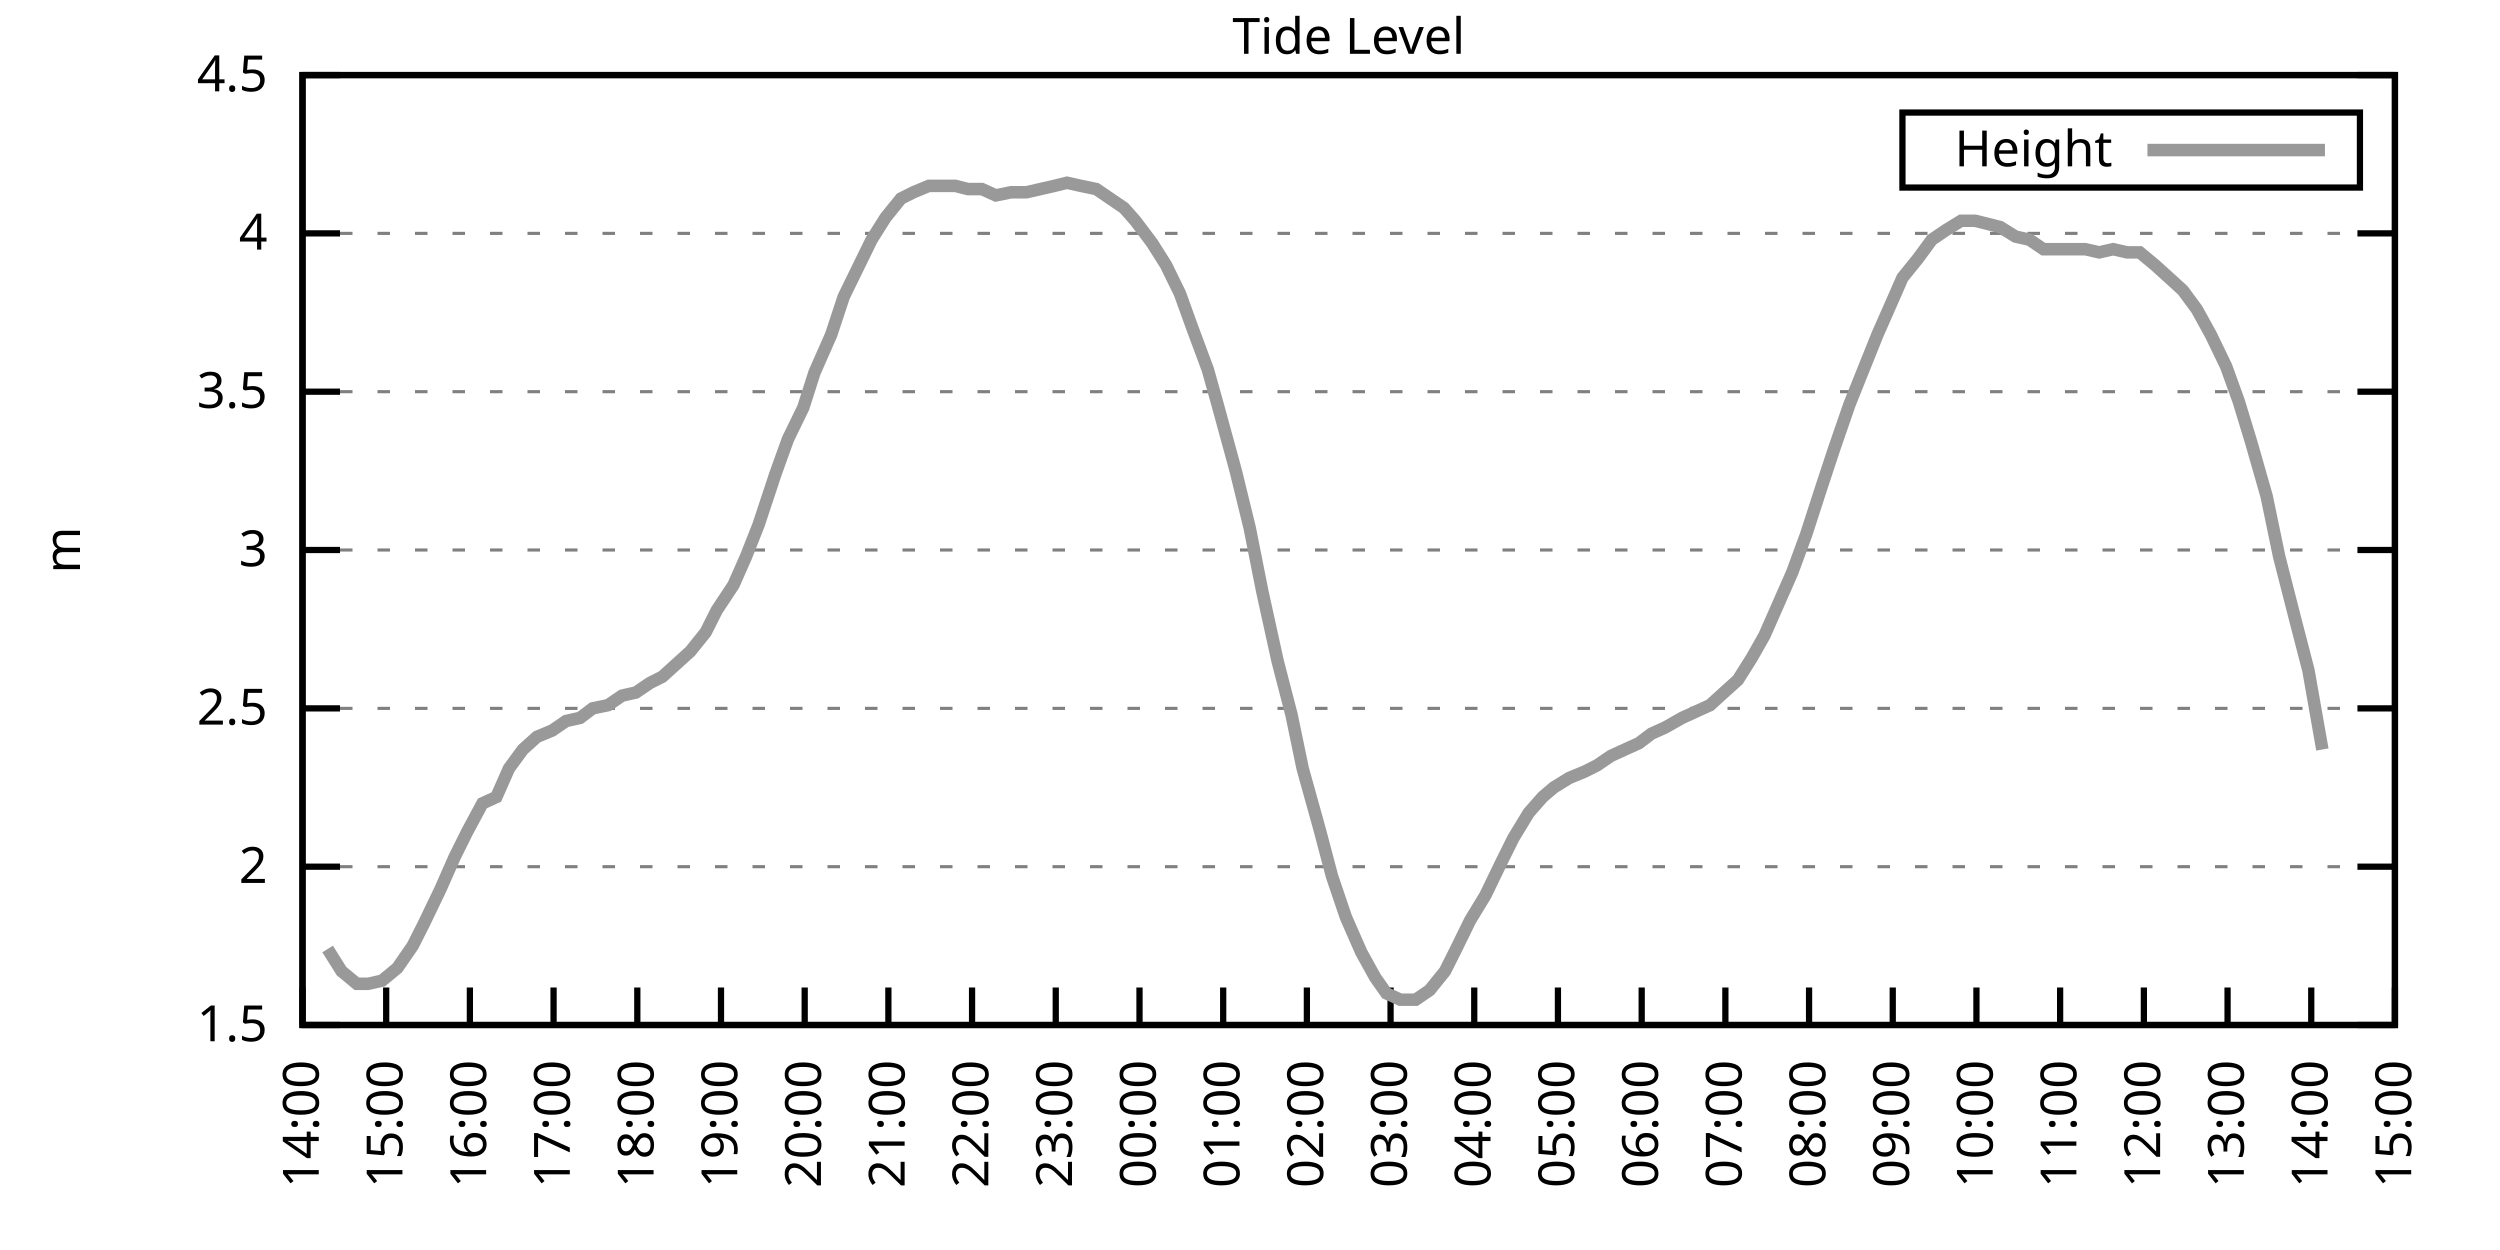
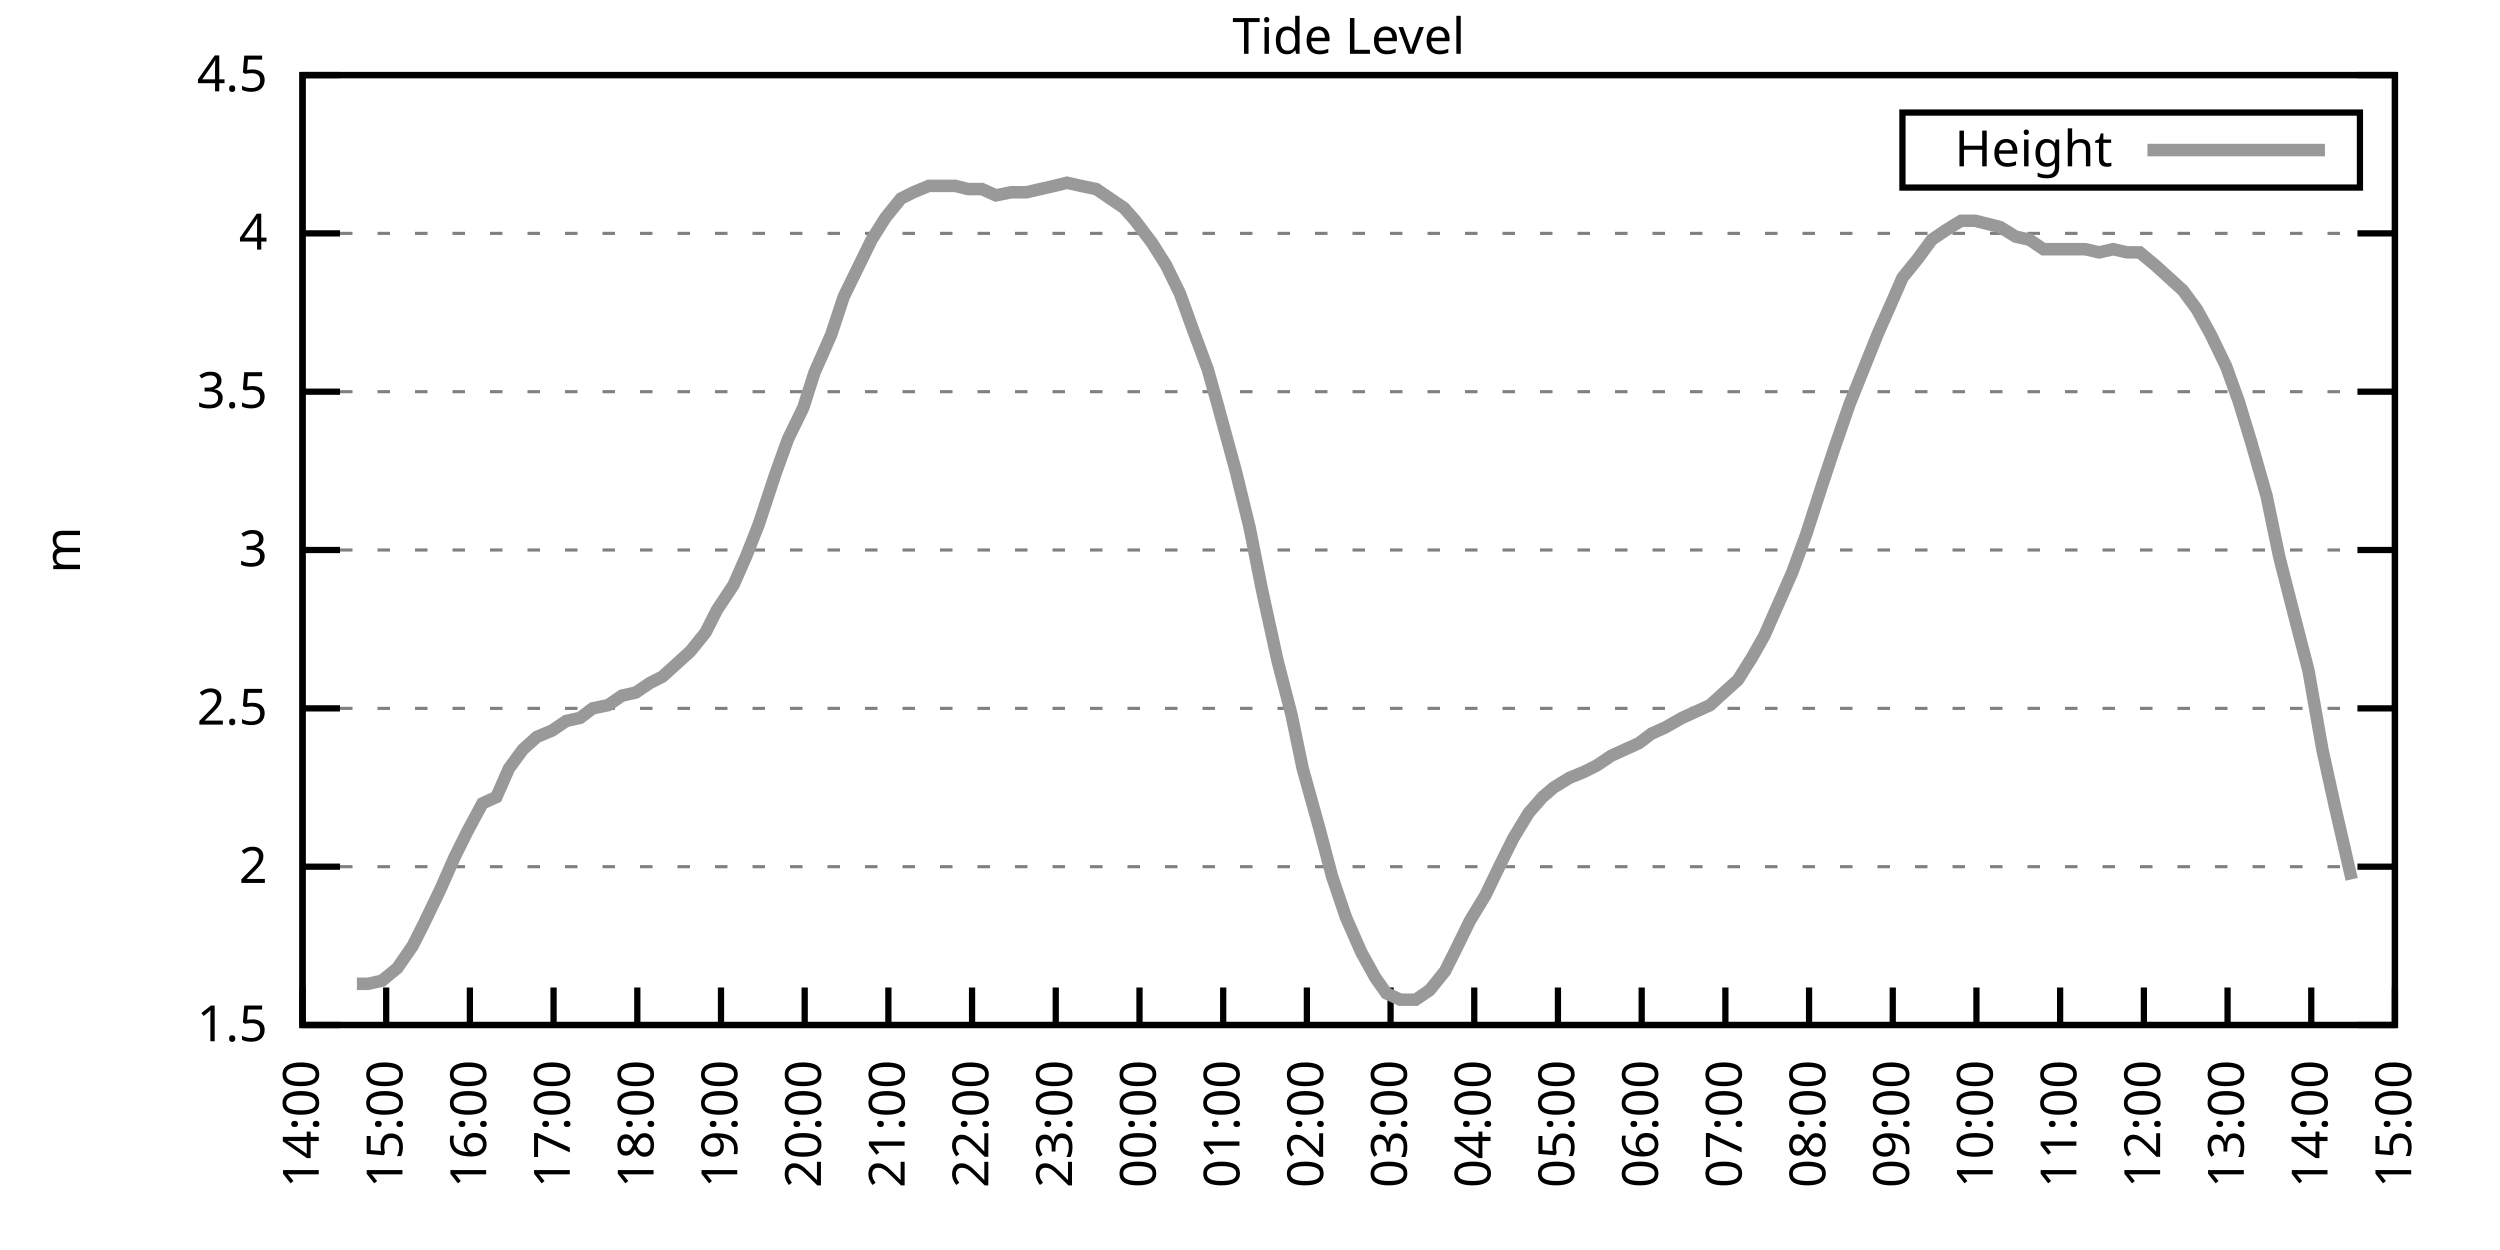
<svg xmlns="http://www.w3.org/2000/svg" xmlns:xlink="http://www.w3.org/1999/xlink" width="400" height="200" viewBox="0 0 400 200">
  <g id="gnuplot_canvas">
    <rect x="0" y="0" width="400" height="200" fill="none" />
    <defs>
      <circle id="gpDot" r="0.5" stroke-width="0.5" stroke="currentColor" />
      <path id="gpPt0" stroke-width="0.333" stroke="currentColor" d="M-1,0 h2 M0,-1 v2" />
      <path id="gpPt1" stroke-width="0.333" stroke="currentColor" d="M-1,-1 L1,1 M1,-1 L-1,1" />
      <path id="gpPt2" stroke-width="0.333" stroke="currentColor" d="M-1,0 L1,0 M0,-1 L0,1 M-1,-1 L1,1 M-1,1 L1,-1" />
      <rect id="gpPt3" stroke-width="0.333" stroke="currentColor" x="-1" y="-1" width="2" height="2" />
      <rect id="gpPt4" stroke-width="0.333" stroke="currentColor" fill="currentColor" x="-1" y="-1" width="2" height="2" />
      <circle id="gpPt5" stroke-width="0.333" stroke="currentColor" cx="0" cy="0" r="1" />
      <use xlink:href="#gpPt5" id="gpPt6" fill="currentColor" stroke="none" />
      <path id="gpPt7" stroke-width="0.333" stroke="currentColor" d="M0,-1.33 L-1.33,0.67 L1.33,0.67 z" />
      <use xlink:href="#gpPt7" id="gpPt8" fill="currentColor" stroke="none" />
      <use xlink:href="#gpPt7" id="gpPt9" stroke="currentColor" transform="rotate(180)" />
      <use xlink:href="#gpPt9" id="gpPt10" fill="currentColor" stroke="none" />
      <use xlink:href="#gpPt3" id="gpPt11" stroke="currentColor" transform="rotate(45)" />
      <use xlink:href="#gpPt11" id="gpPt12" fill="currentColor" stroke="none" />
      <path id="gpPt13" stroke-width="0.333" stroke="currentColor" d="M0,1.330 L1.265,0.411 L0.782,-1.067 L-0.782,-1.076 L-1.265,0.411 z" />
      <use xlink:href="#gpPt13" id="gpPt14" fill="currentColor" stroke="none" />
      <filter id="textbox" filterUnits="objectBoundingBox" x="0" y="0" height="1" width="1">
        <feFlood flood-color="white" flood-opacity="1" result="bgnd" />
        <feComposite in="SourceGraphic" in2="bgnd" operator="atop" />
      </filter>
      <filter id="greybox" filterUnits="objectBoundingBox" x="0" y="0" height="1" width="1">
        <feFlood flood-color="lightgrey" flood-opacity="1" result="grey" />
        <feComposite in="SourceGraphic" in2="grey" operator="atop" />
      </filter>
    </defs>
    <g fill="none" color="white" stroke="currentColor" stroke-width="1.00" stroke-linecap="butt" stroke-linejoin="miter">
</g>
    <g fill="none" color="black" stroke="currentColor" stroke-width="1.00" stroke-linecap="butt" stroke-linejoin="miter">
      <g stroke="none" shape-rendering="crispEdges">
        <polygon fill="rgb(255, 255, 255)" points="48.40,164.00 383.18,164.00 383.18,12.02 48.40,12.02 " />
      </g>
    </g>
    <g fill="none" color="black" stroke="currentColor" stroke-width="1.00" stroke-linecap="butt" stroke-linejoin="miter">
</g>
    <g fill="none" color="black" stroke="black" stroke-width="0.50" stroke-linecap="butt" stroke-linejoin="miter">
</g>
    <g fill="none" color="gray" stroke="currentColor" stroke-width="0.50" stroke-linecap="butt" stroke-linejoin="miter">
      <path stroke="gray" stroke-dasharray="2,4" class="gridline" d="M48.40,164.00 L383.19,164.00  " />
    </g>
    <g fill="none" color="gray" stroke="gray" stroke-width="1.00" stroke-linecap="butt" stroke-linejoin="miter">
</g>
    <g fill="none" color="black" stroke="currentColor" stroke-width="1.00" stroke-linecap="butt" stroke-linejoin="miter">
      <path stroke="black" d="M48.40,164.00 L54.40,164.00 M383.19,164.00 L377.19,164.00  " />
      <g transform="translate(42.80,166.60)" stroke="none" fill="black" font-family="Sans" font-size="8.00" text-anchor="end">
        <text>
          <tspan font-family="Sans"> 1.5</tspan>
        </text>
      </g>
    </g>
    <g fill="none" color="black" stroke="currentColor" stroke-width="1.00" stroke-linecap="butt" stroke-linejoin="miter">
</g>
    <g fill="none" color="black" stroke="black" stroke-width="0.50" stroke-linecap="butt" stroke-linejoin="miter">
</g>
    <g fill="none" color="gray" stroke="currentColor" stroke-width="0.50" stroke-linecap="butt" stroke-linejoin="miter">
      <path stroke="gray" stroke-dasharray="2,4" class="gridline" d="M48.40,138.67 L383.19,138.67  " />
    </g>
    <g fill="none" color="gray" stroke="gray" stroke-width="1.00" stroke-linecap="butt" stroke-linejoin="miter">
</g>
    <g fill="none" color="black" stroke="currentColor" stroke-width="1.00" stroke-linecap="butt" stroke-linejoin="miter">
      <path stroke="black" d="M48.40,138.67 L54.40,138.67 M383.19,138.67 L377.19,138.67  " />
      <g transform="translate(42.80,141.27)" stroke="none" fill="black" font-family="Sans" font-size="8.00" text-anchor="end">
        <text>
          <tspan font-family="Sans"> 2</tspan>
        </text>
      </g>
    </g>
    <g fill="none" color="black" stroke="currentColor" stroke-width="1.00" stroke-linecap="butt" stroke-linejoin="miter">
</g>
    <g fill="none" color="black" stroke="black" stroke-width="0.50" stroke-linecap="butt" stroke-linejoin="miter">
</g>
    <g fill="none" color="gray" stroke="currentColor" stroke-width="0.50" stroke-linecap="butt" stroke-linejoin="miter">
      <path stroke="gray" stroke-dasharray="2,4" class="gridline" d="M48.40,113.34 L383.19,113.34  " />
    </g>
    <g fill="none" color="gray" stroke="gray" stroke-width="1.00" stroke-linecap="butt" stroke-linejoin="miter">
</g>
    <g fill="none" color="black" stroke="currentColor" stroke-width="1.00" stroke-linecap="butt" stroke-linejoin="miter">
      <path stroke="black" d="M48.40,113.34 L54.40,113.34 M383.19,113.34 L377.19,113.34  " />
      <g transform="translate(42.80,115.94)" stroke="none" fill="black" font-family="Sans" font-size="8.00" text-anchor="end">
        <text>
          <tspan font-family="Sans"> 2.5</tspan>
        </text>
      </g>
    </g>
    <g fill="none" color="black" stroke="currentColor" stroke-width="1.00" stroke-linecap="butt" stroke-linejoin="miter">
</g>
    <g fill="none" color="black" stroke="black" stroke-width="0.50" stroke-linecap="butt" stroke-linejoin="miter">
</g>
    <g fill="none" color="gray" stroke="currentColor" stroke-width="0.50" stroke-linecap="butt" stroke-linejoin="miter">
      <path stroke="gray" stroke-dasharray="2,4" class="gridline" d="M48.40,88.00 L383.19,88.00  " />
    </g>
    <g fill="none" color="gray" stroke="gray" stroke-width="1.00" stroke-linecap="butt" stroke-linejoin="miter">
</g>
    <g fill="none" color="black" stroke="currentColor" stroke-width="1.00" stroke-linecap="butt" stroke-linejoin="miter">
      <path stroke="black" d="M48.40,88.00 L54.40,88.00 M383.19,88.00 L377.19,88.00  " />
      <g transform="translate(42.80,90.60)" stroke="none" fill="black" font-family="Sans" font-size="8.00" text-anchor="end">
        <text>
          <tspan font-family="Sans"> 3</tspan>
        </text>
      </g>
    </g>
    <g fill="none" color="black" stroke="currentColor" stroke-width="1.00" stroke-linecap="butt" stroke-linejoin="miter">
</g>
    <g fill="none" color="black" stroke="black" stroke-width="0.50" stroke-linecap="butt" stroke-linejoin="miter">
</g>
    <g fill="none" color="gray" stroke="currentColor" stroke-width="0.50" stroke-linecap="butt" stroke-linejoin="miter">
      <path stroke="gray" stroke-dasharray="2,4" class="gridline" d="M48.40,62.67 L383.19,62.67  " />
    </g>
    <g fill="none" color="gray" stroke="gray" stroke-width="1.00" stroke-linecap="butt" stroke-linejoin="miter">
</g>
    <g fill="none" color="black" stroke="currentColor" stroke-width="1.00" stroke-linecap="butt" stroke-linejoin="miter">
      <path stroke="black" d="M48.40,62.67 L54.40,62.67 M383.19,62.67 L377.19,62.67  " />
      <g transform="translate(42.80,65.27)" stroke="none" fill="black" font-family="Sans" font-size="8.00" text-anchor="end">
        <text>
          <tspan font-family="Sans"> 3.5</tspan>
        </text>
      </g>
    </g>
    <g fill="none" color="black" stroke="currentColor" stroke-width="1.00" stroke-linecap="butt" stroke-linejoin="miter">
</g>
    <g fill="none" color="black" stroke="black" stroke-width="0.50" stroke-linecap="butt" stroke-linejoin="miter">
</g>
    <g fill="none" color="gray" stroke="currentColor" stroke-width="0.50" stroke-linecap="butt" stroke-linejoin="miter">
      <path stroke="gray" stroke-dasharray="2,4" class="gridline" d="M48.40,37.34 L383.19,37.34  " />
    </g>
    <g fill="none" color="gray" stroke="gray" stroke-width="1.00" stroke-linecap="butt" stroke-linejoin="miter">
</g>
    <g fill="none" color="black" stroke="currentColor" stroke-width="1.00" stroke-linecap="butt" stroke-linejoin="miter">
      <path stroke="black" d="M48.40,37.34 L54.40,37.34 M383.19,37.34 L377.19,37.34  " />
      <g transform="translate(42.80,39.94)" stroke="none" fill="black" font-family="Sans" font-size="8.00" text-anchor="end">
        <text>
          <tspan font-family="Sans"> 4</tspan>
        </text>
      </g>
    </g>
    <g fill="none" color="black" stroke="currentColor" stroke-width="1.00" stroke-linecap="butt" stroke-linejoin="miter">
</g>
    <g fill="none" color="black" stroke="black" stroke-width="0.50" stroke-linecap="butt" stroke-linejoin="miter">
</g>
    <g fill="none" color="gray" stroke="currentColor" stroke-width="0.50" stroke-linecap="butt" stroke-linejoin="miter">
      <path stroke="gray" stroke-dasharray="2,4" class="gridline" d="M48.40,12.01 L383.19,12.01  " />
    </g>
    <g fill="none" color="gray" stroke="gray" stroke-width="1.00" stroke-linecap="butt" stroke-linejoin="miter">
</g>
    <g fill="none" color="black" stroke="currentColor" stroke-width="1.00" stroke-linecap="butt" stroke-linejoin="miter">
      <path stroke="black" d="M48.40,12.01 L54.40,12.01 M383.19,12.01 L377.19,12.01  " />
      <g transform="translate(42.80,14.61)" stroke="none" fill="black" font-family="Sans" font-size="8.00" text-anchor="end">
        <text>
          <tspan font-family="Sans"> 4.5</tspan>
        </text>
      </g>
    </g>
    <g fill="none" color="black" stroke="currentColor" stroke-width="1.00" stroke-linecap="butt" stroke-linejoin="miter">
      <path stroke="black" d="M48.40,164.00 L48.40,158.00  " />
      <g transform="translate(51.00,169.60) rotate(270.00)" stroke="none" fill="black" font-family="Sans" font-size="8.00" text-anchor="end">
        <text>
          <tspan font-family="Sans">14:00</tspan>
        </text>
      </g>
    </g>
    <g fill="none" color="black" stroke="currentColor" stroke-width="1.00" stroke-linecap="butt" stroke-linejoin="miter">
      <path stroke="black" d="M61.79,164.00 L61.79,158.00  " />
      <g transform="translate(64.39,169.60) rotate(270.00)" stroke="none" fill="black" font-family="Sans" font-size="8.00" text-anchor="end">
        <text>
          <tspan font-family="Sans">15:00</tspan>
        </text>
      </g>
    </g>
    <g fill="none" color="black" stroke="currentColor" stroke-width="1.00" stroke-linecap="butt" stroke-linejoin="miter">
      <path stroke="black" d="M75.18,164.00 L75.18,158.00  " />
      <g transform="translate(77.78,169.60) rotate(270.00)" stroke="none" fill="black" font-family="Sans" font-size="8.00" text-anchor="end">
        <text>
          <tspan font-family="Sans">16:00</tspan>
        </text>
      </g>
    </g>
    <g fill="none" color="black" stroke="currentColor" stroke-width="1.00" stroke-linecap="butt" stroke-linejoin="miter">
      <path stroke="black" d="M88.57,164.00 L88.57,158.00  " />
      <g transform="translate(91.17,169.60) rotate(270.00)" stroke="none" fill="black" font-family="Sans" font-size="8.00" text-anchor="end">
        <text>
          <tspan font-family="Sans">17:00</tspan>
        </text>
      </g>
    </g>
    <g fill="none" color="black" stroke="currentColor" stroke-width="1.00" stroke-linecap="butt" stroke-linejoin="miter">
      <path stroke="black" d="M101.97,164.00 L101.97,158.00  " />
      <g transform="translate(104.57,169.60) rotate(270.00)" stroke="none" fill="black" font-family="Sans" font-size="8.00" text-anchor="end">
        <text>
          <tspan font-family="Sans">18:00</tspan>
        </text>
      </g>
    </g>
    <g fill="none" color="black" stroke="currentColor" stroke-width="1.00" stroke-linecap="butt" stroke-linejoin="miter">
      <path stroke="black" d="M115.36,164.00 L115.36,158.00  " />
      <g transform="translate(117.96,169.60) rotate(270.00)" stroke="none" fill="black" font-family="Sans" font-size="8.00" text-anchor="end">
        <text>
          <tspan font-family="Sans">19:00</tspan>
        </text>
      </g>
    </g>
    <g fill="none" color="black" stroke="currentColor" stroke-width="1.00" stroke-linecap="butt" stroke-linejoin="miter">
      <path stroke="black" d="M128.75,164.00 L128.75,158.00  " />
      <g transform="translate(131.35,169.60) rotate(270.00)" stroke="none" fill="black" font-family="Sans" font-size="8.00" text-anchor="end">
        <text>
          <tspan font-family="Sans">20:00</tspan>
        </text>
      </g>
    </g>
    <g fill="none" color="black" stroke="currentColor" stroke-width="1.00" stroke-linecap="butt" stroke-linejoin="miter">
      <path stroke="black" d="M142.14,164.00 L142.14,158.00  " />
      <g transform="translate(144.74,169.60) rotate(270.00)" stroke="none" fill="black" font-family="Sans" font-size="8.00" text-anchor="end">
        <text>
          <tspan font-family="Sans">21:00</tspan>
        </text>
      </g>
    </g>
    <g fill="none" color="black" stroke="currentColor" stroke-width="1.00" stroke-linecap="butt" stroke-linejoin="miter">
      <path stroke="black" d="M155.53,164.00 L155.53,158.00  " />
      <g transform="translate(158.13,169.60) rotate(270.00)" stroke="none" fill="black" font-family="Sans" font-size="8.00" text-anchor="end">
        <text>
          <tspan font-family="Sans">22:00</tspan>
        </text>
      </g>
    </g>
    <g fill="none" color="black" stroke="currentColor" stroke-width="1.00" stroke-linecap="butt" stroke-linejoin="miter">
      <path stroke="black" d="M168.92,164.00 L168.92,158.00  " />
      <g transform="translate(171.52,169.60) rotate(270.00)" stroke="none" fill="black" font-family="Sans" font-size="8.00" text-anchor="end">
        <text>
          <tspan font-family="Sans">23:00</tspan>
        </text>
      </g>
    </g>
    <g fill="none" color="black" stroke="currentColor" stroke-width="1.00" stroke-linecap="butt" stroke-linejoin="miter">
      <path stroke="black" d="M182.32,164.00 L182.32,158.00  " />
      <g transform="translate(184.92,169.60) rotate(270.00)" stroke="none" fill="black" font-family="Sans" font-size="8.00" text-anchor="end">
        <text>
          <tspan font-family="Sans">00:00</tspan>
        </text>
      </g>
    </g>
    <g fill="none" color="black" stroke="currentColor" stroke-width="1.00" stroke-linecap="butt" stroke-linejoin="miter">
      <path stroke="black" d="M195.71,164.00 L195.71,158.00  " />
      <g transform="translate(198.31,169.60) rotate(270.00)" stroke="none" fill="black" font-family="Sans" font-size="8.00" text-anchor="end">
        <text>
          <tspan font-family="Sans">01:00</tspan>
        </text>
      </g>
    </g>
    <g fill="none" color="black" stroke="currentColor" stroke-width="1.00" stroke-linecap="butt" stroke-linejoin="miter">
      <path stroke="black" d="M209.10,164.00 L209.10,158.00  " />
      <g transform="translate(211.70,169.60) rotate(270.00)" stroke="none" fill="black" font-family="Sans" font-size="8.00" text-anchor="end">
        <text>
          <tspan font-family="Sans">02:00</tspan>
        </text>
      </g>
    </g>
    <g fill="none" color="black" stroke="currentColor" stroke-width="1.00" stroke-linecap="butt" stroke-linejoin="miter">
      <path stroke="black" d="M222.49,164.00 L222.49,158.00  " />
      <g transform="translate(225.09,169.60) rotate(270.00)" stroke="none" fill="black" font-family="Sans" font-size="8.00" text-anchor="end">
        <text>
          <tspan font-family="Sans">03:00</tspan>
        </text>
      </g>
    </g>
    <g fill="none" color="black" stroke="currentColor" stroke-width="1.00" stroke-linecap="butt" stroke-linejoin="miter">
      <path stroke="black" d="M235.88,164.00 L235.88,158.00  " />
      <g transform="translate(238.48,169.60) rotate(270.00)" stroke="none" fill="black" font-family="Sans" font-size="8.00" text-anchor="end">
        <text>
          <tspan font-family="Sans">04:00</tspan>
        </text>
      </g>
    </g>
    <g fill="none" color="black" stroke="currentColor" stroke-width="1.00" stroke-linecap="butt" stroke-linejoin="miter">
      <path stroke="black" d="M249.27,164.00 L249.27,158.00  " />
      <g transform="translate(251.87,169.60) rotate(270.00)" stroke="none" fill="black" font-family="Sans" font-size="8.00" text-anchor="end">
        <text>
          <tspan font-family="Sans">05:00</tspan>
        </text>
      </g>
    </g>
    <g fill="none" color="black" stroke="currentColor" stroke-width="1.00" stroke-linecap="butt" stroke-linejoin="miter">
      <path stroke="black" d="M262.67,164.00 L262.67,158.00  " />
      <g transform="translate(265.27,169.60) rotate(270.00)" stroke="none" fill="black" font-family="Sans" font-size="8.00" text-anchor="end">
        <text>
          <tspan font-family="Sans">06:00</tspan>
        </text>
      </g>
    </g>
    <g fill="none" color="black" stroke="currentColor" stroke-width="1.00" stroke-linecap="butt" stroke-linejoin="miter">
      <path stroke="black" d="M276.06,164.00 L276.06,158.00  " />
      <g transform="translate(278.66,169.60) rotate(270.00)" stroke="none" fill="black" font-family="Sans" font-size="8.00" text-anchor="end">
        <text>
          <tspan font-family="Sans">07:00</tspan>
        </text>
      </g>
    </g>
    <g fill="none" color="black" stroke="currentColor" stroke-width="1.00" stroke-linecap="butt" stroke-linejoin="miter">
      <path stroke="black" d="M289.45,164.00 L289.45,158.00  " />
      <g transform="translate(292.05,169.60) rotate(270.00)" stroke="none" fill="black" font-family="Sans" font-size="8.00" text-anchor="end">
        <text>
          <tspan font-family="Sans">08:00</tspan>
        </text>
      </g>
    </g>
    <g fill="none" color="black" stroke="currentColor" stroke-width="1.00" stroke-linecap="butt" stroke-linejoin="miter">
      <path stroke="black" d="M302.84,164.00 L302.84,158.00  " />
      <g transform="translate(305.44,169.60) rotate(270.00)" stroke="none" fill="black" font-family="Sans" font-size="8.00" text-anchor="end">
        <text>
          <tspan font-family="Sans">09:00</tspan>
        </text>
      </g>
    </g>
    <g fill="none" color="black" stroke="currentColor" stroke-width="1.00" stroke-linecap="butt" stroke-linejoin="miter">
      <path stroke="black" d="M316.23,164.00 L316.23,158.00  " />
      <g transform="translate(318.83,169.60) rotate(270.00)" stroke="none" fill="black" font-family="Sans" font-size="8.00" text-anchor="end">
        <text>
          <tspan font-family="Sans">10:00</tspan>
        </text>
      </g>
    </g>
    <g fill="none" color="black" stroke="currentColor" stroke-width="1.00" stroke-linecap="butt" stroke-linejoin="miter">
      <path stroke="black" d="M329.62,164.00 L329.62,158.00  " />
      <g transform="translate(332.22,169.60) rotate(270.00)" stroke="none" fill="black" font-family="Sans" font-size="8.00" text-anchor="end">
        <text>
          <tspan font-family="Sans">11:00</tspan>
        </text>
      </g>
    </g>
    <g fill="none" color="black" stroke="currentColor" stroke-width="1.00" stroke-linecap="butt" stroke-linejoin="miter">
      <path stroke="black" d="M343.02,164.00 L343.02,158.00  " />
      <g transform="translate(345.62,169.60) rotate(270.00)" stroke="none" fill="black" font-family="Sans" font-size="8.00" text-anchor="end">
        <text>
          <tspan font-family="Sans">12:00</tspan>
        </text>
      </g>
    </g>
    <g fill="none" color="black" stroke="currentColor" stroke-width="1.00" stroke-linecap="butt" stroke-linejoin="miter">
      <path stroke="black" d="M356.41,164.00 L356.41,158.00  " />
      <g transform="translate(359.01,169.60) rotate(270.00)" stroke="none" fill="black" font-family="Sans" font-size="8.00" text-anchor="end">
        <text>
          <tspan font-family="Sans">13:00</tspan>
        </text>
      </g>
    </g>
    <g fill="none" color="black" stroke="currentColor" stroke-width="1.00" stroke-linecap="butt" stroke-linejoin="miter">
      <path stroke="black" d="M369.80,164.00 L369.80,158.00  " />
      <g transform="translate(372.40,169.60) rotate(270.00)" stroke="none" fill="black" font-family="Sans" font-size="8.00" text-anchor="end">
        <text>
          <tspan font-family="Sans">14:00</tspan>
        </text>
      </g>
    </g>
    <g fill="none" color="black" stroke="currentColor" stroke-width="1.00" stroke-linecap="butt" stroke-linejoin="miter">
      <path stroke="black" d="M383.19,164.00 L383.19,158.00  " />
      <g transform="translate(385.79,169.60) rotate(270.00)" stroke="none" fill="black" font-family="Sans" font-size="8.00" text-anchor="end">
        <text>
          <tspan font-family="Sans">15:00</tspan>
        </text>
      </g>
    </g>
    <g fill="none" color="black" stroke="currentColor" stroke-width="1.00" stroke-linecap="butt" stroke-linejoin="miter">
</g>
    <g fill="none" color="black" stroke="currentColor" stroke-width="1.00" stroke-linecap="butt" stroke-linejoin="miter">
      <path stroke="black" d="M48.40,12.01 L48.40,164.00 L383.19,164.00 L383.19,12.01 L48.40,12.01 Z  " />
    </g>
    <g fill="none" color="black" stroke="currentColor" stroke-width="1.00" stroke-linecap="butt" stroke-linejoin="miter">
</g>
    <g fill="none" color="black" stroke="currentColor" stroke-width="1.00" stroke-linecap="butt" stroke-linejoin="miter">
      <path stroke="black" d="M304.39,30.01 L304.39,18.01 L377.59,18.01 L377.59,30.01 L304.39,30.01 Z  " />
    </g>
    <g id="Tide_level_plot_1">
      <g fill="none" color="white" stroke="black" stroke-width="2.00" stroke-linecap="butt" stroke-linejoin="miter">
</g>
      <g fill="none" color="black" stroke="currentColor" stroke-width="2.00" stroke-linecap="butt" stroke-linejoin="miter">
        <g transform="translate(337.99,26.61)" stroke="none" fill="black" font-family="Sans" font-size="8.00" text-anchor="end">
          <text>
            <tspan font-family="Sans">Height</tspan>
          </text>
        </g>
      </g>
      <g fill="none" color="black" stroke="currentColor" stroke-width="2.00" stroke-linecap="butt" stroke-linejoin="miter">
-         <path stroke="rgb(153, 153, 153)" d="M343.59,24.01 L371.99,24.01 M52.42,151.84 L54.65,155.39 L57.10,157.41 L58.89,157.41 L61.12,156.91 L63.58,154.88   L66.03,151.33 L67.82,147.79 L70.50,142.21 L72.73,137.15 L74.74,133.10 L77.19,128.54 L79.42,127.52 L81.43,122.96   L83.66,119.92 L85.90,117.90 L88.35,116.88 L90.58,115.36 L92.82,114.86 L94.82,113.34 L97.28,112.83 L99.51,111.31   L101.74,110.80 L103.98,109.28 L105.98,108.27 L108.22,106.24 L110.45,104.22 L112.90,101.18 L114.69,97.63 L117.37,93.58   L119.38,89.02 L121.38,83.95 L124.06,75.85 L126.07,70.27 L128.53,65.21 L130.31,59.63 L132.99,53.55 L135.00,47.47   L137.23,42.91 L139.46,38.35 L141.69,34.81 L144.15,31.77 L146.16,30.76 L148.61,29.74 L150.62,29.74 L152.85,29.74   L154.86,30.25 L157.10,30.25 L159.33,31.26 L161.78,30.76 L164.24,30.76 L166.47,30.25 L168.70,29.74 L170.71,29.24   L172.94,29.74 L175.40,30.25 L177.63,31.77 L179.86,33.29 L181.65,35.32 L184.32,38.86 L186.56,42.41 L188.79,46.97   L190.80,52.54 L193.25,59.13 L194.81,64.70 L197.72,75.34 L199.95,84.46 L201.96,94.59 L204.41,105.74 L206.64,114.35   L208.43,122.96 L211.11,132.59 L213.12,140.19 L215.35,146.77 L217.80,152.35 L220.04,156.40 L221.82,158.93 L224.05,159.95   L226.51,159.95 L228.74,158.43 L231.20,155.39 L232.98,151.84 L235.21,147.28 L237.67,143.23 L240.12,138.16 L242.13,134.11   L244.59,130.06 L246.82,127.52 L248.60,126.00 L251.06,124.48 L253.51,123.47 L255.52,122.46 L257.76,120.94 L259.99,119.92   L262.22,118.91 L264.23,117.39 L266.46,116.38 L269.14,114.86 L271.37,113.84 L273.60,112.83 L275.83,110.80 L278.07,108.78   L280.30,105.23 L282.31,101.68 L284.54,96.62 L286.77,91.55 L289.00,85.47 L291.46,77.87 L293.47,71.79 L295.92,64.70   L298.15,59.13 L300.39,53.55 L302.62,48.49 L304.40,44.43 L306.86,41.39 L309.09,38.35 L311.32,36.84 L313.78,35.32   L316.01,35.32 L318.02,35.82 L320.03,36.33 L322.48,37.85 L324.71,38.35 L326.95,39.87 L329.18,39.87 L331.63,39.87   L333.64,39.87 L335.87,40.38 L338.10,39.87 L340.34,40.38 L342.35,40.38 L344.80,42.41 L347.03,44.43 L349.26,46.46   L351.50,49.50 L353.73,53.55 L356.18,58.62 L358.19,64.19 L360.20,70.78 L362.66,79.39 L364.66,89.02 L367.12,98.64   L369.35,107.26 L371.58,119.92  " />
+         <path stroke="rgb(153, 153, 153)" d="M343.59,24.01 L371.99,24.01 M57.10,157.41 L58.89,157.41 L61.12,156.91 L63.58,154.88 L66.03,151.33 L67.82,147.79   L70.50,142.21 L72.73,137.15 L74.74,133.10 L77.19,128.54 L79.42,127.52 L81.43,122.96 L83.66,119.92 L85.90,117.90   L88.35,116.88 L90.58,115.36 L92.82,114.86 L94.82,113.34 L97.28,112.83 L99.51,111.31 L101.74,110.80 L103.98,109.28   L105.98,108.27 L108.22,106.24 L110.45,104.22 L112.90,101.18 L114.69,97.63 L117.37,93.58 L119.38,89.02 L121.38,83.95   L124.06,75.85 L126.07,70.27 L128.53,65.21 L130.31,59.63 L132.99,53.55 L135.00,47.47 L137.23,42.91 L139.46,38.35   L141.69,34.81 L144.15,31.77 L146.16,30.76 L148.61,29.74 L150.62,29.74 L152.85,29.74 L154.86,30.25 L157.10,30.25   L159.33,31.26 L161.78,30.76 L164.24,30.76 L166.47,30.25 L168.70,29.74 L170.71,29.24 L172.94,29.74 L175.40,30.25   L177.63,31.77 L179.86,33.29 L181.65,35.32 L184.32,38.86 L186.56,42.41 L188.79,46.97 L190.80,52.54 L193.25,59.13   L194.81,64.70 L197.72,75.34 L199.95,84.46 L201.96,94.59 L204.41,105.74 L206.64,114.35 L208.43,122.96 L211.11,132.59   L213.12,140.19 L215.35,146.77 L217.80,152.35 L220.04,156.40 L221.82,158.93 L224.05,159.95 L226.51,159.95 L228.74,158.43   L231.20,155.39 L232.98,151.84 L235.21,147.28 L237.67,143.23 L240.12,138.16 L242.13,134.11 L244.59,130.06 L246.82,127.52   L248.60,126.00 L251.06,124.48 L253.51,123.47 L255.52,122.46 L257.76,120.94 L259.99,119.92 L262.22,118.91 L264.23,117.39   L266.46,116.38 L269.14,114.86 L271.37,113.84 L273.60,112.83 L275.83,110.80 L278.07,108.78 L280.30,105.23 L282.31,101.68   L284.54,96.62 L286.77,91.55 L289.00,85.47 L291.46,77.87 L293.47,71.79 L295.92,64.70 L298.15,59.13 L300.39,53.55   L302.62,48.49 L304.40,44.43 L306.86,41.39 L309.09,38.35 L311.32,36.84 L313.78,35.32 L316.01,35.32 L318.02,35.82   L320.03,36.33 L322.48,37.85 L324.71,38.35 L326.95,39.87 L329.18,39.87 L331.63,39.87 L333.64,39.87 L335.87,40.38   L338.10,39.87 L340.34,40.38 L342.35,40.38 L344.80,42.41 L347.03,44.43 L349.26,46.46 L351.50,49.50 L353.73,53.55   L356.18,58.62 L358.19,64.19 L360.20,70.78 L362.66,79.39 L364.66,89.02 L367.12,98.64 L369.35,107.26 L371.58,119.92   L373.59,129.04 L376.27,140.69  " />
      </g>
    </g>
    <g fill="none" color="black" stroke="currentColor" stroke-width="2.00" stroke-linecap="butt" stroke-linejoin="miter">
</g>
    <g fill="none" color="black" stroke="black" stroke-width="1.00" stroke-linecap="butt" stroke-linejoin="miter">
</g>
    <g fill="none" color="black" stroke="currentColor" stroke-width="1.00" stroke-linecap="butt" stroke-linejoin="miter">
      <path stroke="black" d="M48.40,12.01 L48.40,164.00 L383.19,164.00 L383.19,12.01 L48.40,12.01 Z  " />
      <g transform="translate(12.80,88.01) rotate(270.00)" stroke="none" fill="black" font-family="Sans" font-size="8.00" text-anchor="middle">
        <text>
          <tspan font-family="Sans">m</tspan>
        </text>
      </g>
    </g>
    <g fill="none" color="black" stroke="currentColor" stroke-width="1.00" stroke-linecap="butt" stroke-linejoin="miter">
</g>
    <g fill="none" color="black" stroke="currentColor" stroke-width="1.00" stroke-linecap="butt" stroke-linejoin="miter">
      <g transform="translate(215.79,8.61)" stroke="none" fill="black" font-family="Sans" font-size="8.00" text-anchor="middle">
        <text>
          <tspan font-family="Sans">Tide Level</tspan>
        </text>
      </g>
    </g>
    <g fill="none" color="black" stroke="currentColor" stroke-width="1.00" stroke-linecap="butt" stroke-linejoin="miter">
</g>
  </g>
</svg>
